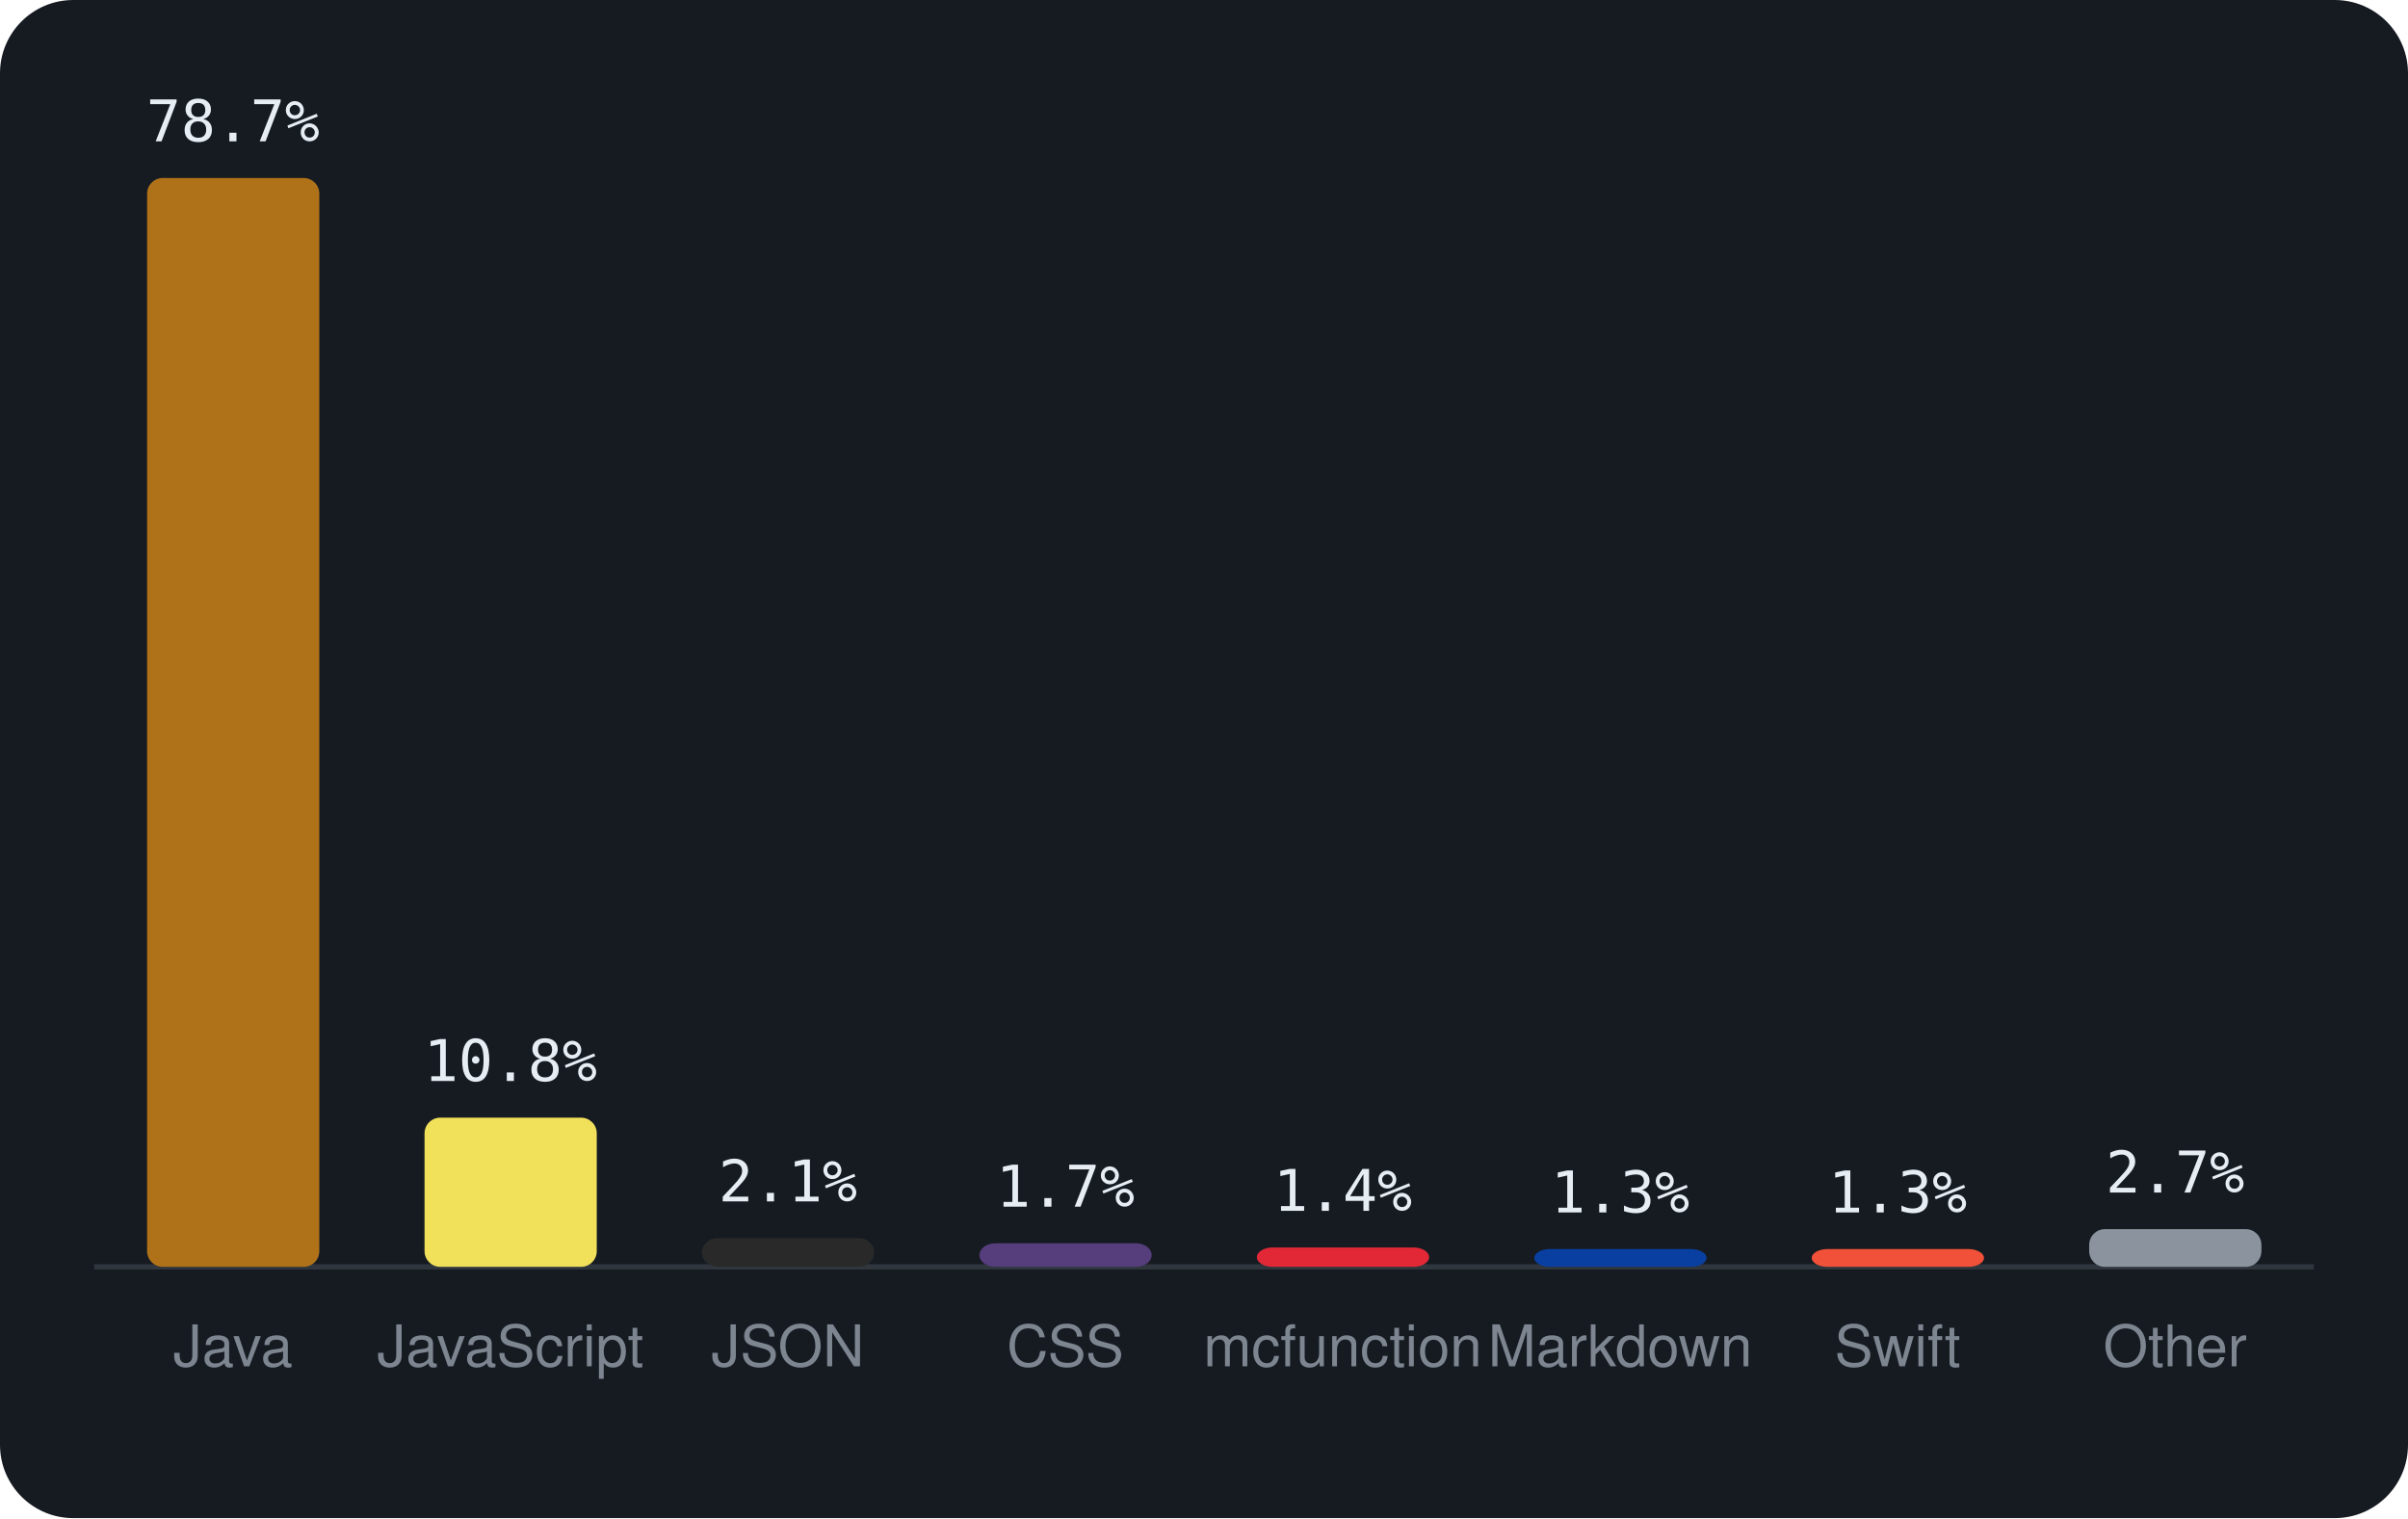
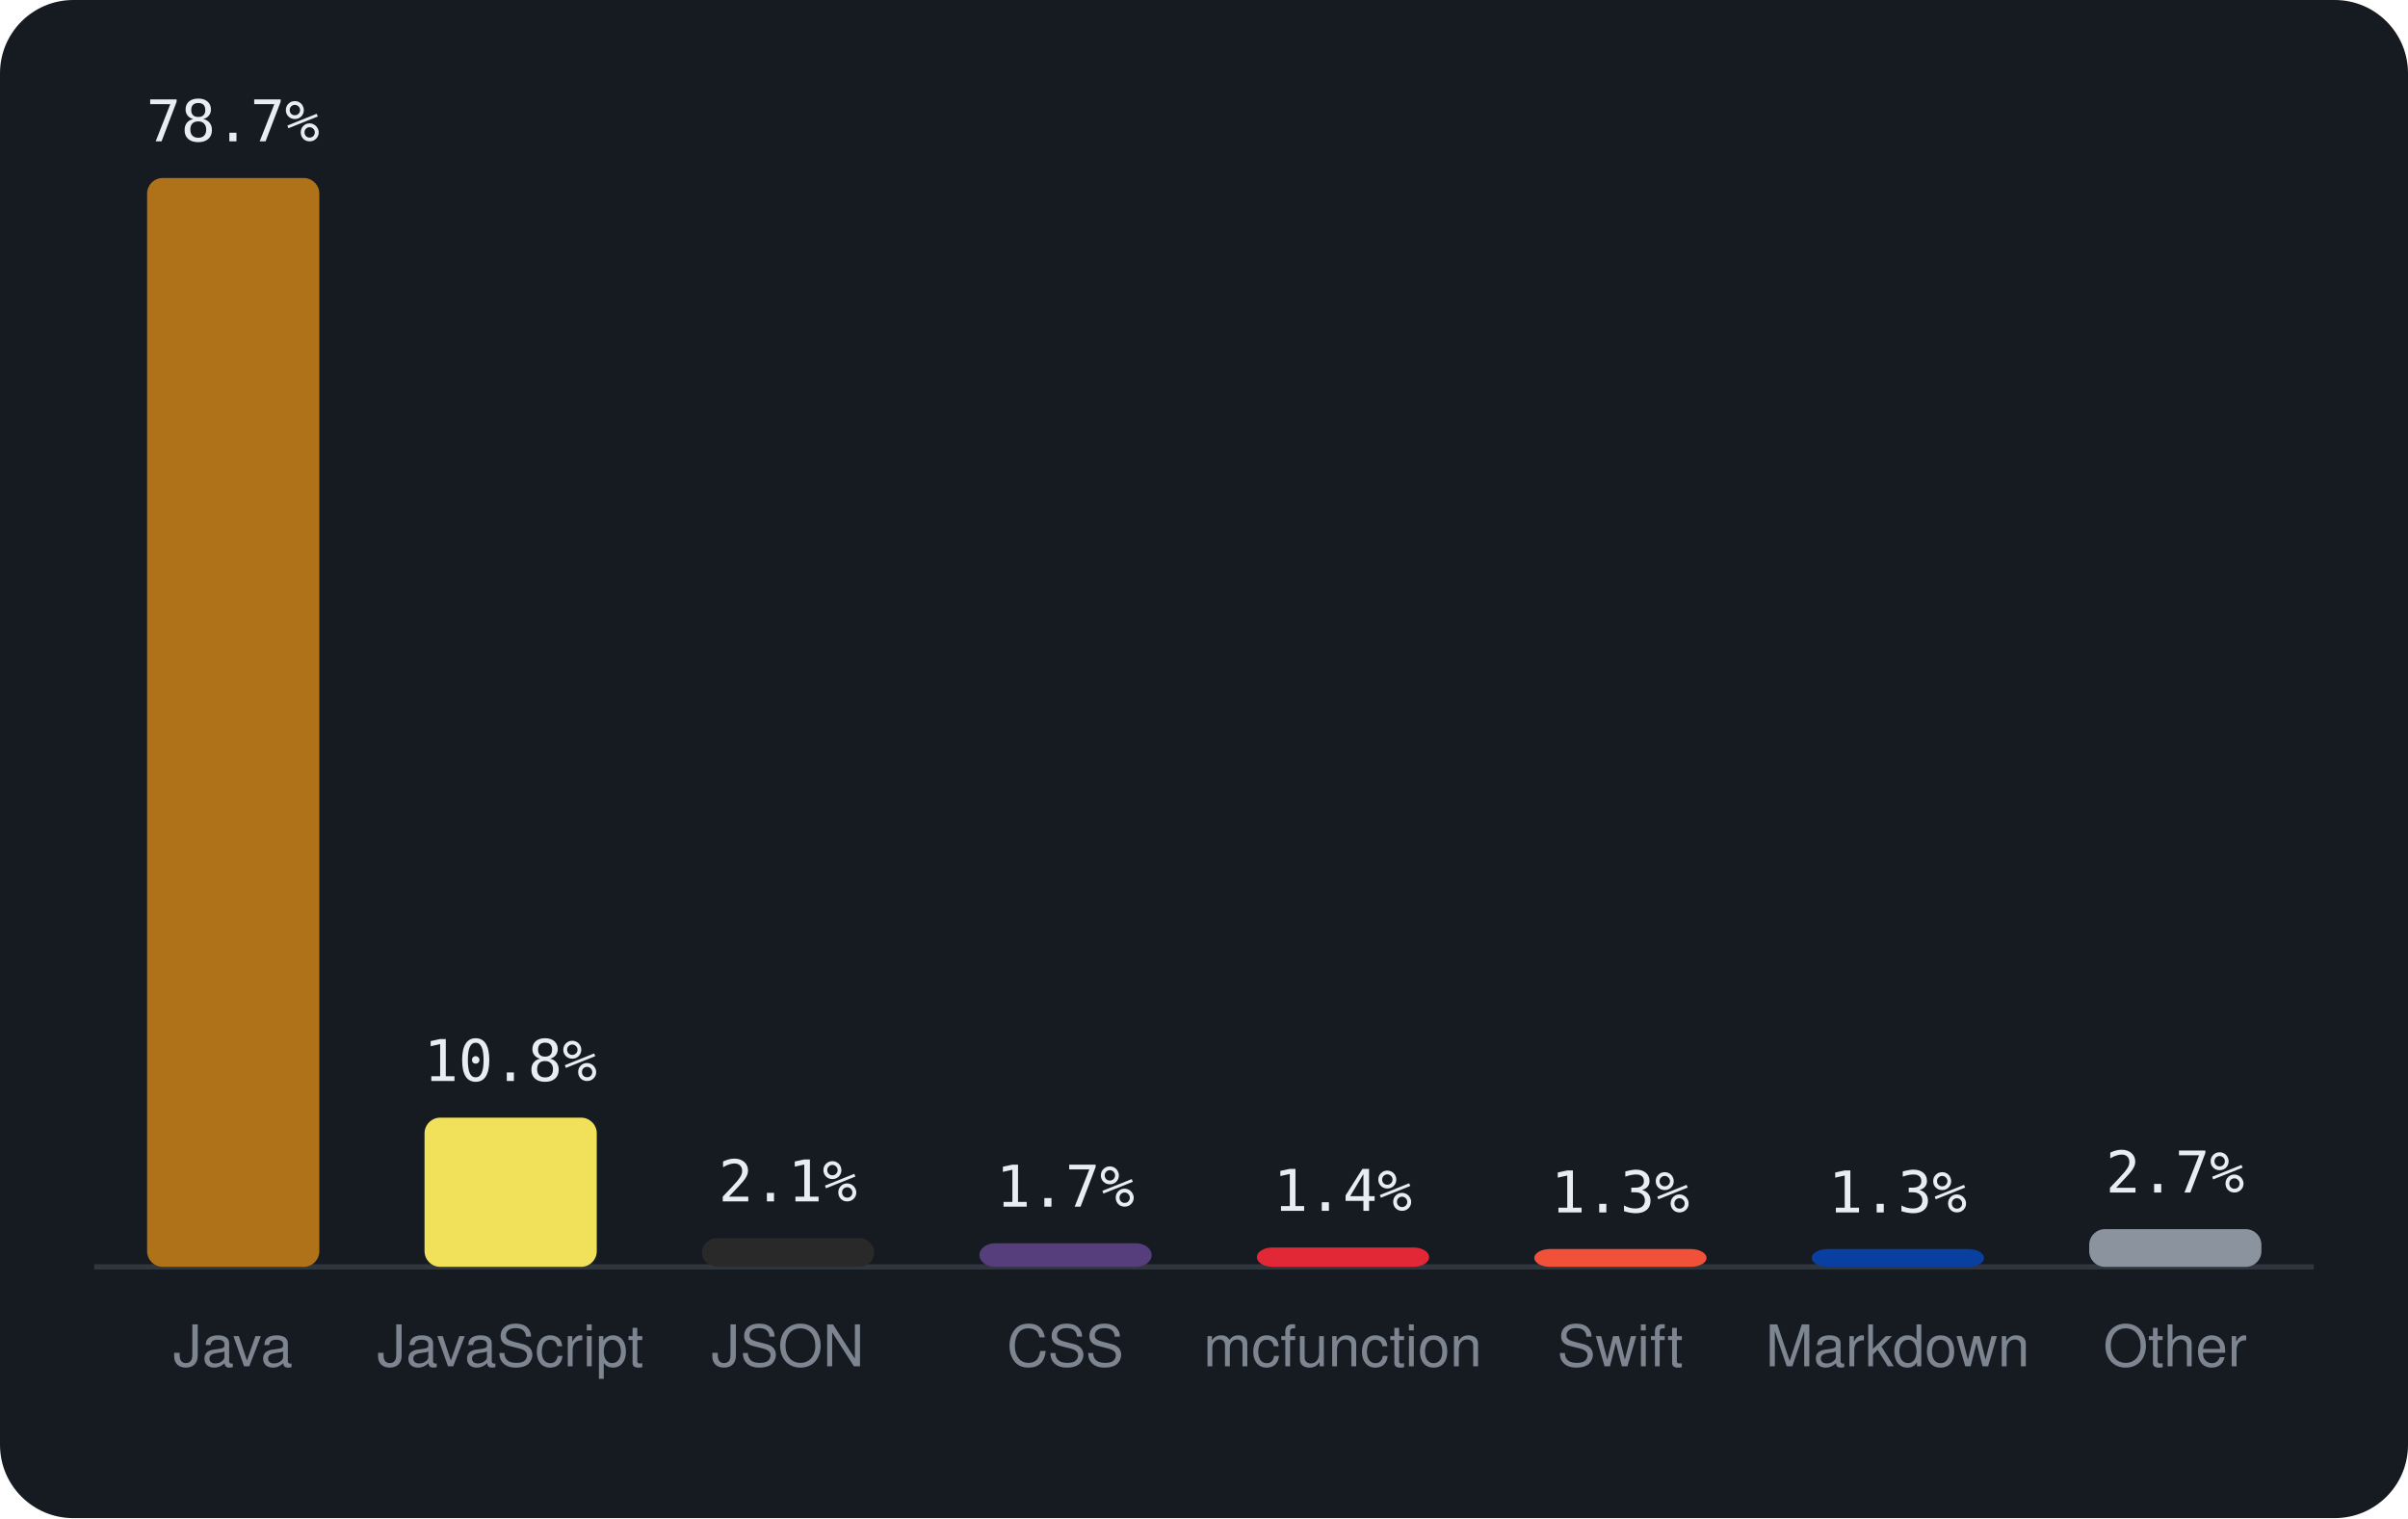
<svg xmlns="http://www.w3.org/2000/svg" viewBox="0 0 460 290" width="460" height="290" font-family="-apple-system,BlinkMacSystemFont,'Segoe UI',Helvetica,Arial,sans-serif">
  <rect width="460" height="290" rx="14" fill="#161b22" />
  <line x1="18" y1="242" x2="442" y2="242" stroke="#30363d" />
  <rect x="28.1" y="34.0" width="32.9" height="208.0" rx="3" fill="#b07219" />
  <text x="44.5" y="27.0" text-anchor="middle" font-size="11" font-family="monospace" fill="#e6edf3">78.7%</text>
  <text x="44.5" y="261" text-anchor="middle" font-size="11" fill="#7d8590">Java</text>
  <rect x="81.1" y="213.5" width="32.9" height="28.5" rx="3" fill="#f1e05a" />
  <text x="97.5" y="206.5" text-anchor="middle" font-size="11" font-family="monospace" fill="#e6edf3">10.8%</text>
  <text x="97.5" y="261" text-anchor="middle" font-size="11" fill="#7d8590">JavaScript</text>
  <rect x="134.1" y="236.5" width="32.9" height="5.5" rx="3" fill="#292929" />
  <text x="150.5" y="229.5" text-anchor="middle" font-size="11" font-family="monospace" fill="#e6edf3">2.1%</text>
  <text x="150.5" y="261" text-anchor="middle" font-size="11" fill="#7d8590">JSON</text>
  <rect x="187.1" y="237.5" width="32.9" height="4.5" rx="3" fill="#563d7c" />
  <text x="203.5" y="230.5" text-anchor="middle" font-size="11" font-family="monospace" fill="#e6edf3">1.7%</text>
  <text x="203.5" y="261" text-anchor="middle" font-size="11" fill="#7d8590">CSS</text>
  <rect x="240.1" y="238.3" width="32.9" height="3.7" rx="3" fill="#E22837" />
  <text x="256.5" y="231.3" text-anchor="middle" font-size="11" font-family="monospace" fill="#e6edf3">1.4%</text>
  <text x="256.5" y="261" text-anchor="middle" font-size="11" fill="#7d8590">mcfunction</text>
-   <rect x="293.1" y="238.6" width="32.9" height="3.4" rx="3" fill="#083fa1" />
+   <rect x="293.1" y="238.6" width="32.9" height="3.4" rx="3" fill="#F05138" />
  <text x="309.5" y="231.6" text-anchor="middle" font-size="11" font-family="monospace" fill="#e6edf3">1.3%</text>
-   <text x="309.5" y="261" text-anchor="middle" font-size="11" fill="#7d8590">Markdown</text>
-   <rect x="346.1" y="238.6" width="32.9" height="3.4" rx="3" fill="#F05138" />
+   <text x="309.5" y="261" text-anchor="middle" font-size="11" fill="#7d8590">Swift</text>
+   <rect x="346.1" y="238.6" width="32.9" height="3.4" rx="3" fill="#083fa1" />
  <text x="362.5" y="231.6" text-anchor="middle" font-size="11" font-family="monospace" fill="#e6edf3">1.3%</text>
-   <text x="362.5" y="261" text-anchor="middle" font-size="11" fill="#7d8590">Swift</text>
+   <text x="362.5" y="261" text-anchor="middle" font-size="11" fill="#7d8590">Markdown</text>
  <rect x="399.1" y="234.8" width="32.9" height="7.2" rx="3" fill="#8b949e" />
  <text x="415.5" y="227.8" text-anchor="middle" font-size="11" font-family="monospace" fill="#e6edf3">2.7%</text>
  <text x="415.5" y="261" text-anchor="middle" font-size="11" fill="#7d8590">Other</text>
</svg>
